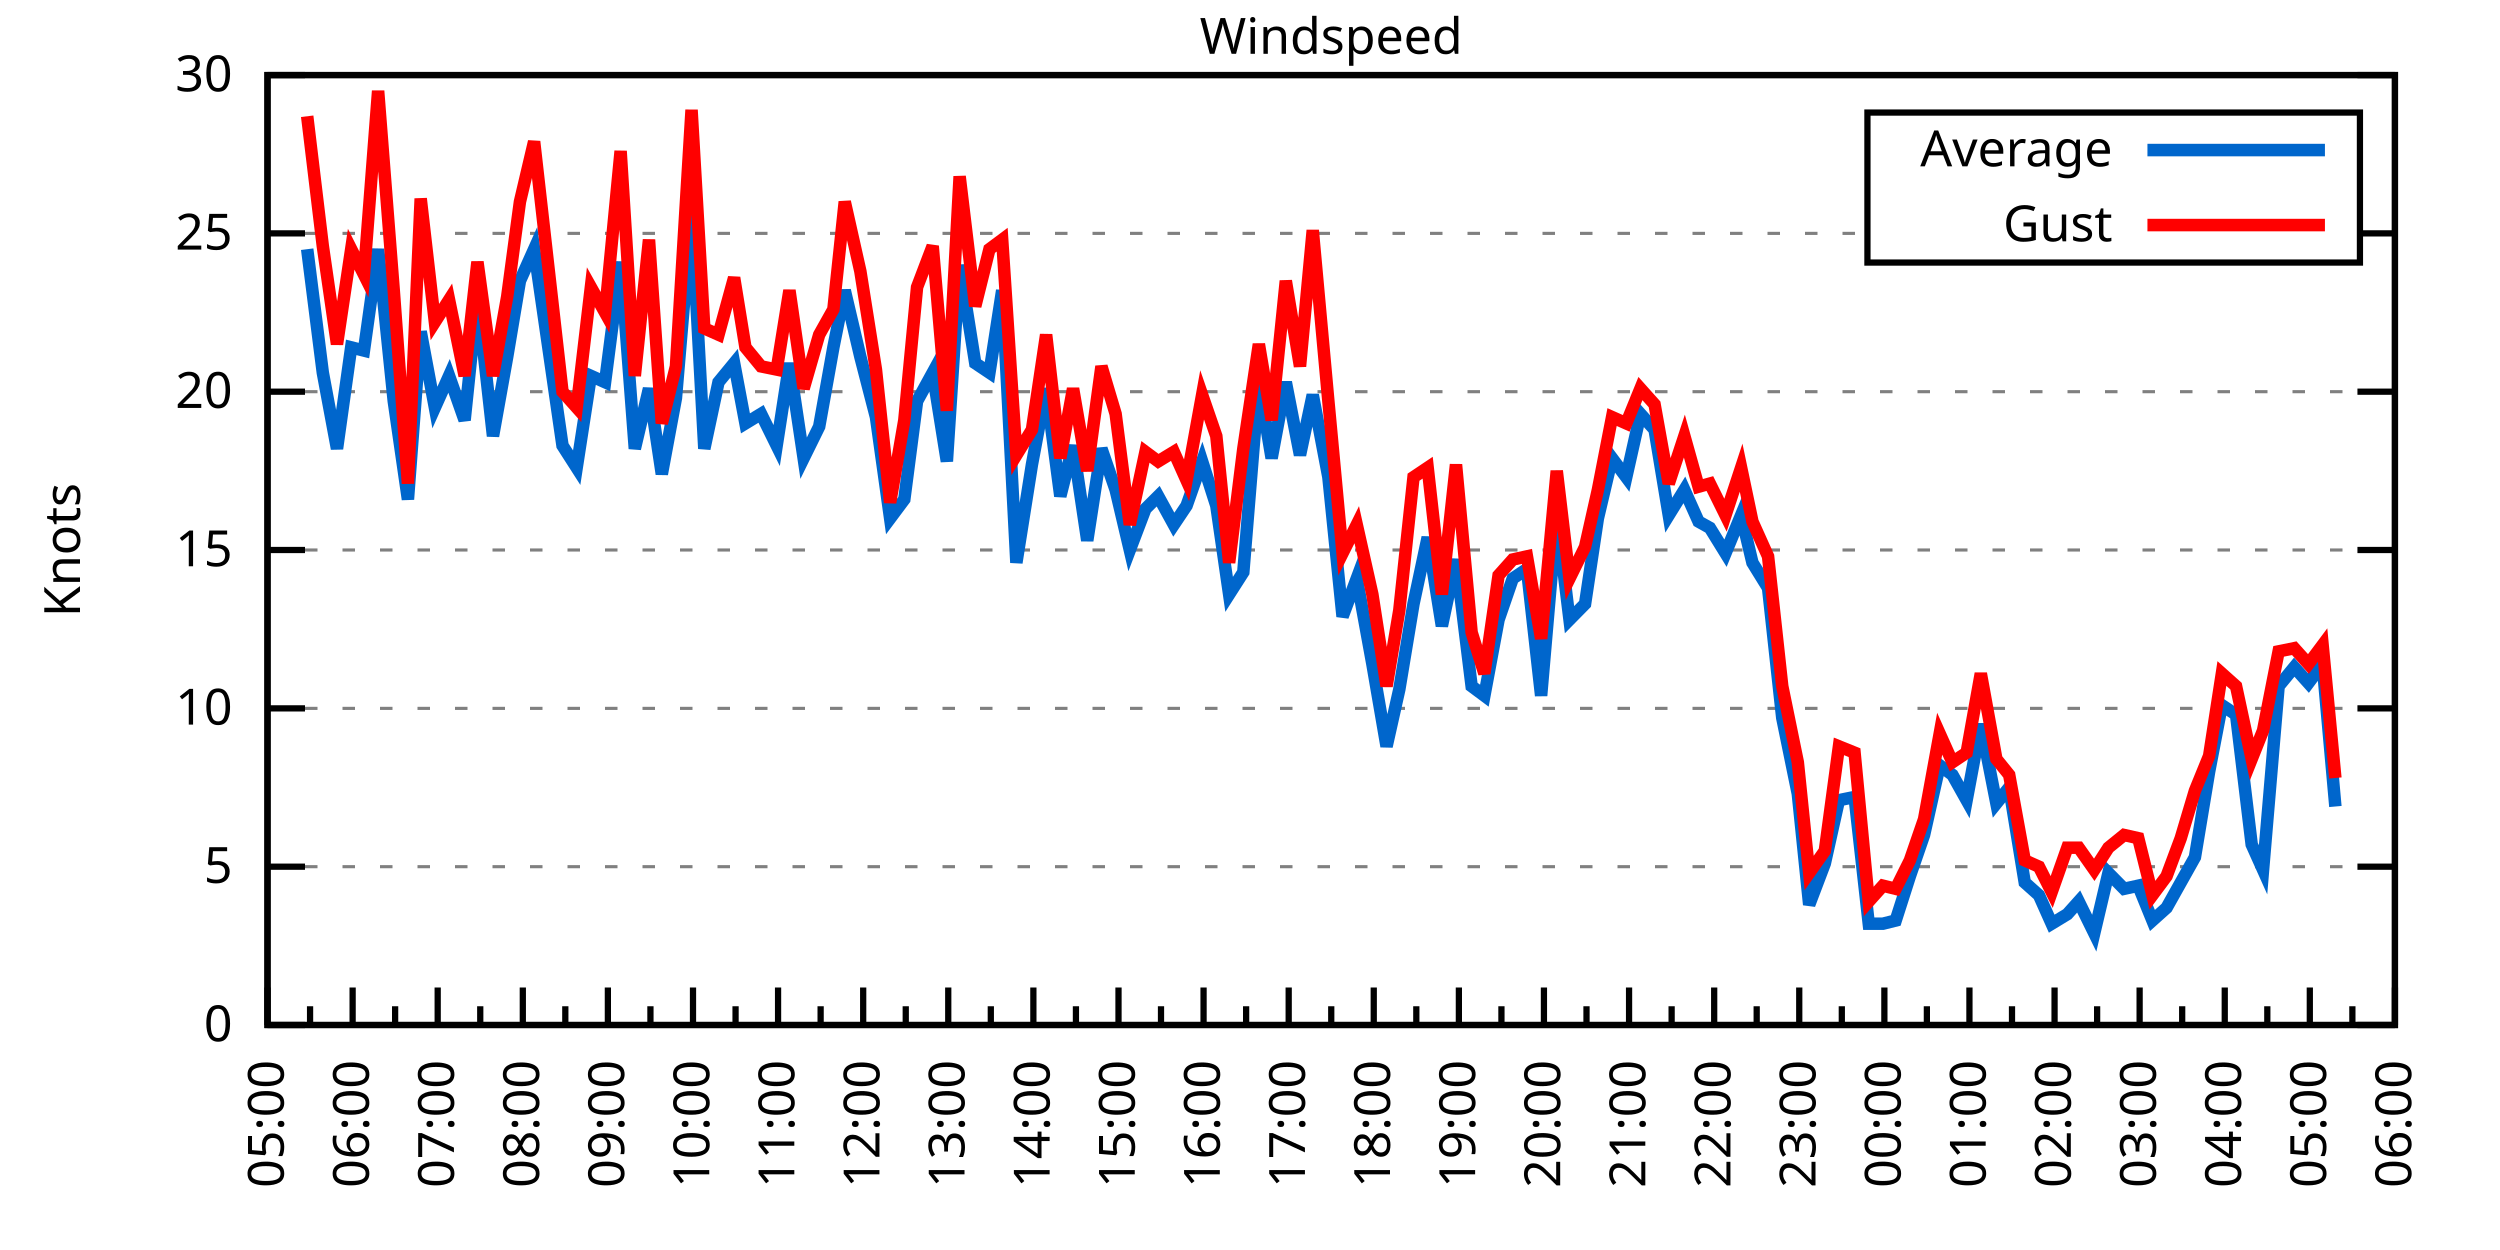
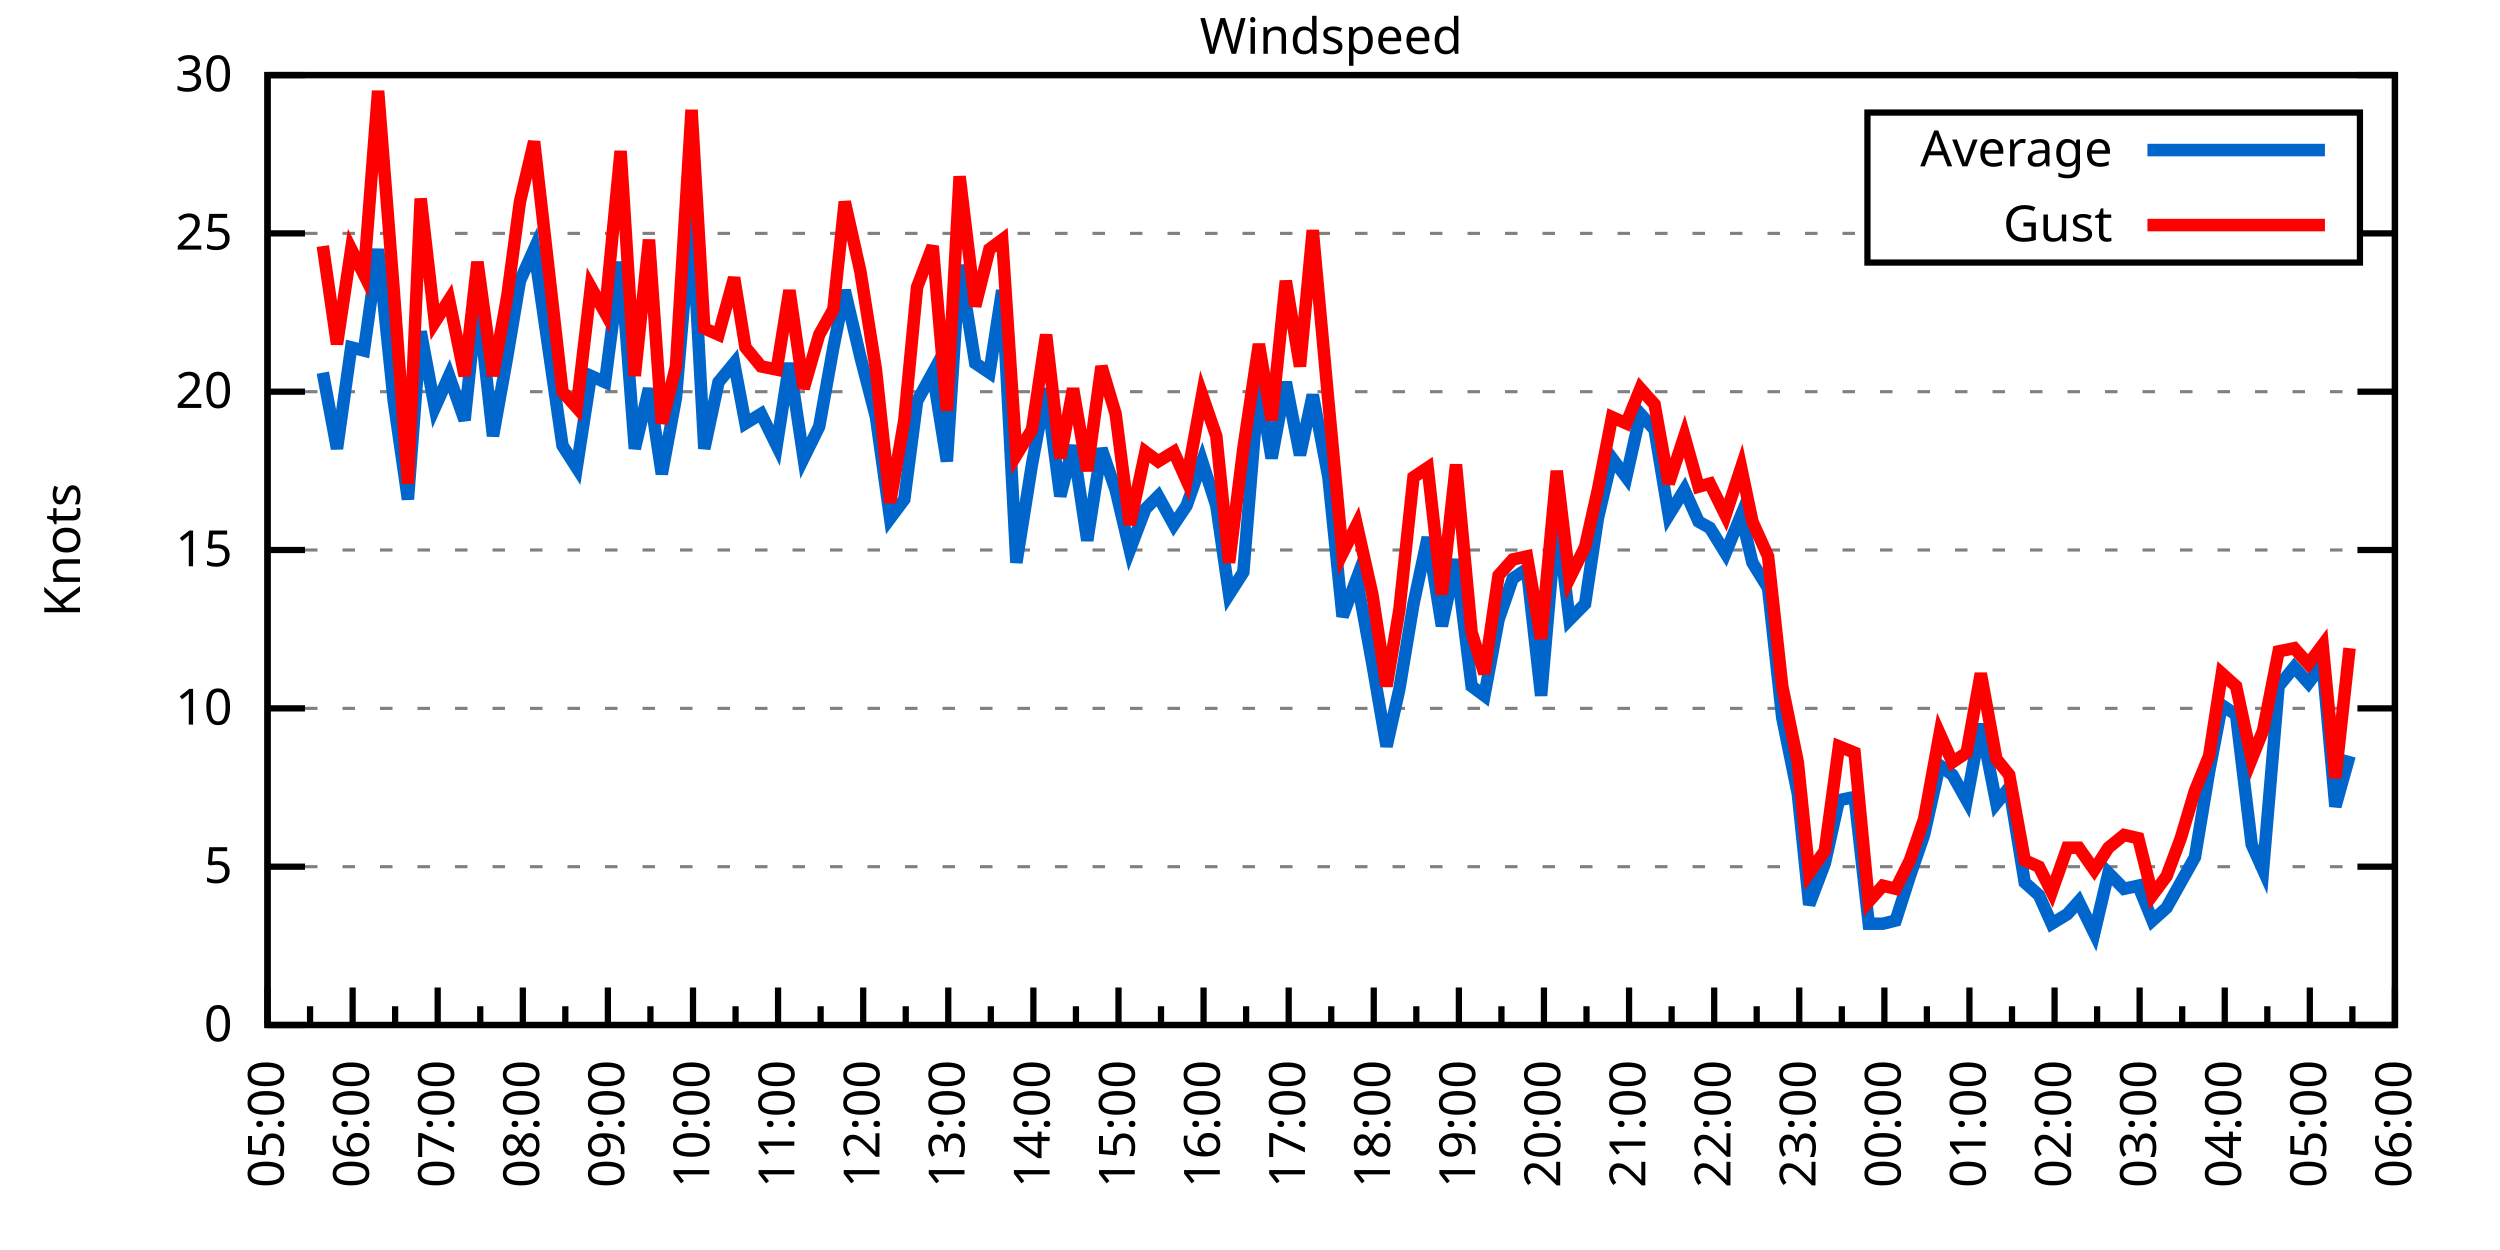
<svg xmlns="http://www.w3.org/2000/svg" xmlns:xlink="http://www.w3.org/1999/xlink" width="400" height="200" viewBox="0 0 400 200">
  <g id="gnuplot_canvas">
    <rect x="0" y="0" width="400" height="200" fill="none" />
    <defs>
      <circle id="gpDot" r="0.5" stroke-width="0.5" stroke="currentColor" />
      <path id="gpPt0" stroke-width="0.333" stroke="currentColor" d="M-1,0 h2 M0,-1 v2" />
      <path id="gpPt1" stroke-width="0.333" stroke="currentColor" d="M-1,-1 L1,1 M1,-1 L-1,1" />
      <path id="gpPt2" stroke-width="0.333" stroke="currentColor" d="M-1,0 L1,0 M0,-1 L0,1 M-1,-1 L1,1 M-1,1 L1,-1" />
      <rect id="gpPt3" stroke-width="0.333" stroke="currentColor" x="-1" y="-1" width="2" height="2" />
      <rect id="gpPt4" stroke-width="0.333" stroke="currentColor" fill="currentColor" x="-1" y="-1" width="2" height="2" />
      <circle id="gpPt5" stroke-width="0.333" stroke="currentColor" cx="0" cy="0" r="1" />
      <use xlink:href="#gpPt5" id="gpPt6" fill="currentColor" stroke="none" />
      <path id="gpPt7" stroke-width="0.333" stroke="currentColor" d="M0,-1.33 L-1.33,0.67 L1.33,0.67 z" />
      <use xlink:href="#gpPt7" id="gpPt8" fill="currentColor" stroke="none" />
      <use xlink:href="#gpPt7" id="gpPt9" stroke="currentColor" transform="rotate(180)" />
      <use xlink:href="#gpPt9" id="gpPt10" fill="currentColor" stroke="none" />
      <use xlink:href="#gpPt3" id="gpPt11" stroke="currentColor" transform="rotate(45)" />
      <use xlink:href="#gpPt11" id="gpPt12" fill="currentColor" stroke="none" />
      <path id="gpPt13" stroke-width="0.333" stroke="currentColor" d="M0,1.330 L1.265,0.411 L0.782,-1.067 L-0.782,-1.076 L-1.265,0.411 z" />
      <use xlink:href="#gpPt13" id="gpPt14" fill="currentColor" stroke="none" />
      <filter id="textbox" filterUnits="objectBoundingBox" x="0" y="0" height="1" width="1">
        <feFlood flood-color="white" flood-opacity="1" result="bgnd" />
        <feComposite in="SourceGraphic" in2="bgnd" operator="atop" />
      </filter>
      <filter id="greybox" filterUnits="objectBoundingBox" x="0" y="0" height="1" width="1">
        <feFlood flood-color="lightgrey" flood-opacity="1" result="grey" />
        <feComposite in="SourceGraphic" in2="grey" operator="atop" />
      </filter>
    </defs>
    <g fill="none" color="white" stroke="currentColor" stroke-width="1.00" stroke-linecap="butt" stroke-linejoin="miter">
</g>
    <g fill="none" color="black" stroke="currentColor" stroke-width="1.00" stroke-linecap="butt" stroke-linejoin="miter">
      <g stroke="none" shape-rendering="crispEdges">
        <polygon fill="rgb(255, 255, 255)" points="42.80,164.00 383.18,164.00 383.18,12.02 42.80,12.02 " />
      </g>
    </g>
    <g fill="none" color="black" stroke="currentColor" stroke-width="1.00" stroke-linecap="butt" stroke-linejoin="miter">
</g>
    <g fill="none" color="black" stroke="black" stroke-width="0.50" stroke-linecap="butt" stroke-linejoin="miter">
</g>
    <g fill="none" color="gray" stroke="currentColor" stroke-width="0.50" stroke-linecap="butt" stroke-linejoin="miter">
      <path stroke="gray" stroke-dasharray="2,4" class="gridline" d="M42.80,164.00 L383.19,164.00  " />
    </g>
    <g fill="none" color="gray" stroke="gray" stroke-width="1.00" stroke-linecap="butt" stroke-linejoin="miter">
</g>
    <g fill="none" color="black" stroke="currentColor" stroke-width="1.00" stroke-linecap="butt" stroke-linejoin="miter">
      <path stroke="black" d="M42.80,164.00 L48.80,164.00 M383.19,164.00 L377.19,164.00  " />
      <g transform="translate(37.20,166.60)" stroke="none" fill="black" font-family="Sans" font-size="8.00" text-anchor="end">
        <text>
          <tspan font-family="Sans"> 0</tspan>
        </text>
      </g>
    </g>
    <g fill="none" color="black" stroke="currentColor" stroke-width="1.00" stroke-linecap="butt" stroke-linejoin="miter">
</g>
    <g fill="none" color="black" stroke="black" stroke-width="0.50" stroke-linecap="butt" stroke-linejoin="miter">
</g>
    <g fill="none" color="gray" stroke="currentColor" stroke-width="0.50" stroke-linecap="butt" stroke-linejoin="miter">
      <path stroke="gray" stroke-dasharray="2,4" class="gridline" d="M42.80,138.67 L383.19,138.67  " />
    </g>
    <g fill="none" color="gray" stroke="gray" stroke-width="1.00" stroke-linecap="butt" stroke-linejoin="miter">
</g>
    <g fill="none" color="black" stroke="currentColor" stroke-width="1.00" stroke-linecap="butt" stroke-linejoin="miter">
      <path stroke="black" d="M42.80,138.67 L48.80,138.67 M383.19,138.67 L377.19,138.67  " />
      <g transform="translate(37.20,141.27)" stroke="none" fill="black" font-family="Sans" font-size="8.00" text-anchor="end">
        <text>
          <tspan font-family="Sans"> 5</tspan>
        </text>
      </g>
    </g>
    <g fill="none" color="black" stroke="currentColor" stroke-width="1.00" stroke-linecap="butt" stroke-linejoin="miter">
</g>
    <g fill="none" color="black" stroke="black" stroke-width="0.50" stroke-linecap="butt" stroke-linejoin="miter">
</g>
    <g fill="none" color="gray" stroke="currentColor" stroke-width="0.50" stroke-linecap="butt" stroke-linejoin="miter">
      <path stroke="gray" stroke-dasharray="2,4" class="gridline" d="M42.80,113.34 L383.19,113.34  " />
    </g>
    <g fill="none" color="gray" stroke="gray" stroke-width="1.00" stroke-linecap="butt" stroke-linejoin="miter">
</g>
    <g fill="none" color="black" stroke="currentColor" stroke-width="1.00" stroke-linecap="butt" stroke-linejoin="miter">
      <path stroke="black" d="M42.80,113.34 L48.80,113.34 M383.19,113.34 L377.19,113.34  " />
      <g transform="translate(37.20,115.94)" stroke="none" fill="black" font-family="Sans" font-size="8.00" text-anchor="end">
        <text>
          <tspan font-family="Sans"> 10</tspan>
        </text>
      </g>
    </g>
    <g fill="none" color="black" stroke="currentColor" stroke-width="1.00" stroke-linecap="butt" stroke-linejoin="miter">
</g>
    <g fill="none" color="black" stroke="black" stroke-width="0.50" stroke-linecap="butt" stroke-linejoin="miter">
</g>
    <g fill="none" color="gray" stroke="currentColor" stroke-width="0.50" stroke-linecap="butt" stroke-linejoin="miter">
      <path stroke="gray" stroke-dasharray="2,4" class="gridline" d="M42.80,88.00 L383.19,88.00  " />
    </g>
    <g fill="none" color="gray" stroke="gray" stroke-width="1.00" stroke-linecap="butt" stroke-linejoin="miter">
</g>
    <g fill="none" color="black" stroke="currentColor" stroke-width="1.00" stroke-linecap="butt" stroke-linejoin="miter">
      <path stroke="black" d="M42.80,88.00 L48.80,88.00 M383.19,88.00 L377.19,88.00  " />
      <g transform="translate(37.20,90.60)" stroke="none" fill="black" font-family="Sans" font-size="8.00" text-anchor="end">
        <text>
          <tspan font-family="Sans"> 15</tspan>
        </text>
      </g>
    </g>
    <g fill="none" color="black" stroke="currentColor" stroke-width="1.00" stroke-linecap="butt" stroke-linejoin="miter">
</g>
    <g fill="none" color="black" stroke="black" stroke-width="0.50" stroke-linecap="butt" stroke-linejoin="miter">
</g>
    <g fill="none" color="gray" stroke="currentColor" stroke-width="0.50" stroke-linecap="butt" stroke-linejoin="miter">
      <path stroke="gray" stroke-dasharray="2,4" class="gridline" d="M42.80,62.67 L383.19,62.67  " />
    </g>
    <g fill="none" color="gray" stroke="gray" stroke-width="1.00" stroke-linecap="butt" stroke-linejoin="miter">
</g>
    <g fill="none" color="black" stroke="currentColor" stroke-width="1.00" stroke-linecap="butt" stroke-linejoin="miter">
      <path stroke="black" d="M42.80,62.67 L48.80,62.67 M383.19,62.67 L377.19,62.67  " />
      <g transform="translate(37.20,65.27)" stroke="none" fill="black" font-family="Sans" font-size="8.00" text-anchor="end">
        <text>
          <tspan font-family="Sans"> 20</tspan>
        </text>
      </g>
    </g>
    <g fill="none" color="black" stroke="currentColor" stroke-width="1.00" stroke-linecap="butt" stroke-linejoin="miter">
</g>
    <g fill="none" color="black" stroke="black" stroke-width="0.50" stroke-linecap="butt" stroke-linejoin="miter">
</g>
    <g fill="none" color="gray" stroke="currentColor" stroke-width="0.50" stroke-linecap="butt" stroke-linejoin="miter">
      <path stroke="gray" stroke-dasharray="2,4" class="gridline" d="M42.80,37.34 L298.79,37.34 M377.59,37.34 L383.19,37.34  " />
    </g>
    <g fill="none" color="gray" stroke="gray" stroke-width="1.00" stroke-linecap="butt" stroke-linejoin="miter">
</g>
    <g fill="none" color="black" stroke="currentColor" stroke-width="1.00" stroke-linecap="butt" stroke-linejoin="miter">
      <path stroke="black" d="M42.80,37.34 L48.80,37.34 M383.19,37.34 L377.19,37.34  " />
      <g transform="translate(37.20,39.94)" stroke="none" fill="black" font-family="Sans" font-size="8.00" text-anchor="end">
        <text>
          <tspan font-family="Sans"> 25</tspan>
        </text>
      </g>
    </g>
    <g fill="none" color="black" stroke="currentColor" stroke-width="1.00" stroke-linecap="butt" stroke-linejoin="miter">
</g>
    <g fill="none" color="black" stroke="black" stroke-width="0.50" stroke-linecap="butt" stroke-linejoin="miter">
</g>
    <g fill="none" color="gray" stroke="currentColor" stroke-width="0.50" stroke-linecap="butt" stroke-linejoin="miter">
      <path stroke="gray" stroke-dasharray="2,4" class="gridline" d="M42.80,12.01 L383.19,12.01  " />
    </g>
    <g fill="none" color="gray" stroke="gray" stroke-width="1.00" stroke-linecap="butt" stroke-linejoin="miter">
</g>
    <g fill="none" color="black" stroke="currentColor" stroke-width="1.00" stroke-linecap="butt" stroke-linejoin="miter">
      <path stroke="black" d="M42.80,12.01 L48.80,12.01 M383.19,12.01 L377.19,12.01  " />
      <g transform="translate(37.20,14.61)" stroke="none" fill="black" font-family="Sans" font-size="8.00" text-anchor="end">
        <text>
          <tspan font-family="Sans"> 30</tspan>
        </text>
      </g>
    </g>
    <g fill="none" color="black" stroke="currentColor" stroke-width="1.00" stroke-linecap="butt" stroke-linejoin="miter">
      <path stroke="black" d="M42.80,164.00 L42.80,158.00  " />
      <g transform="translate(45.40,169.60) rotate(270)" stroke="none" fill="black" font-family="Sans" font-size="8.00" text-anchor="end">
        <text>
          <tspan font-family="Sans">05:00</tspan>
        </text>
      </g>
    </g>
    <g fill="none" color="black" stroke="currentColor" stroke-width="1.00" stroke-linecap="butt" stroke-linejoin="miter">
      <path stroke="black" d="M49.61,164.00 L49.61,161.00 M56.42,164.00 L56.42,158.00  " />
      <g transform="translate(59.02,169.60) rotate(270)" stroke="none" fill="black" font-family="Sans" font-size="8.00" text-anchor="end">
        <text>
          <tspan font-family="Sans">06:00</tspan>
        </text>
      </g>
    </g>
    <g fill="none" color="black" stroke="currentColor" stroke-width="1.00" stroke-linecap="butt" stroke-linejoin="miter">
      <path stroke="black" d="M63.22,164.00 L63.22,161.00 M70.03,164.00 L70.03,158.00  " />
      <g transform="translate(72.63,169.60) rotate(270)" stroke="none" fill="black" font-family="Sans" font-size="8.00" text-anchor="end">
        <text>
          <tspan font-family="Sans">07:00</tspan>
        </text>
      </g>
    </g>
    <g fill="none" color="black" stroke="currentColor" stroke-width="1.00" stroke-linecap="butt" stroke-linejoin="miter">
      <path stroke="black" d="M76.84,164.00 L76.84,161.00 M83.65,164.00 L83.65,158.00  " />
      <g transform="translate(86.25,169.60) rotate(270)" stroke="none" fill="black" font-family="Sans" font-size="8.00" text-anchor="end">
        <text>
          <tspan font-family="Sans">08:00</tspan>
        </text>
      </g>
    </g>
    <g fill="none" color="black" stroke="currentColor" stroke-width="1.00" stroke-linecap="butt" stroke-linejoin="miter">
      <path stroke="black" d="M90.45,164.00 L90.45,161.00 M97.26,164.00 L97.26,158.00  " />
      <g transform="translate(99.86,169.60) rotate(270)" stroke="none" fill="black" font-family="Sans" font-size="8.00" text-anchor="end">
        <text>
          <tspan font-family="Sans">09:00</tspan>
        </text>
      </g>
    </g>
    <g fill="none" color="black" stroke="currentColor" stroke-width="1.00" stroke-linecap="butt" stroke-linejoin="miter">
      <path stroke="black" d="M104.07,164.00 L104.07,161.00 M110.88,164.00 L110.88,158.00  " />
      <g transform="translate(113.48,169.60) rotate(270)" stroke="none" fill="black" font-family="Sans" font-size="8.00" text-anchor="end">
        <text>
          <tspan font-family="Sans">10:00</tspan>
        </text>
      </g>
    </g>
    <g fill="none" color="black" stroke="currentColor" stroke-width="1.00" stroke-linecap="butt" stroke-linejoin="miter">
      <path stroke="black" d="M117.69,164.00 L117.69,161.00 M124.49,164.00 L124.49,158.00  " />
      <g transform="translate(127.09,169.60) rotate(270)" stroke="none" fill="black" font-family="Sans" font-size="8.00" text-anchor="end">
        <text>
          <tspan font-family="Sans">11:00</tspan>
        </text>
      </g>
    </g>
    <g fill="none" color="black" stroke="currentColor" stroke-width="1.00" stroke-linecap="butt" stroke-linejoin="miter">
      <path stroke="black" d="M131.30,164.00 L131.30,161.00 M138.11,164.00 L138.11,158.00  " />
      <g transform="translate(140.71,169.60) rotate(270)" stroke="none" fill="black" font-family="Sans" font-size="8.00" text-anchor="end">
        <text>
          <tspan font-family="Sans">12:00</tspan>
        </text>
      </g>
    </g>
    <g fill="none" color="black" stroke="currentColor" stroke-width="1.00" stroke-linecap="butt" stroke-linejoin="miter">
      <path stroke="black" d="M144.92,164.00 L144.92,161.00 M151.72,164.00 L151.72,158.00  " />
      <g transform="translate(154.32,169.60) rotate(270)" stroke="none" fill="black" font-family="Sans" font-size="8.00" text-anchor="end">
        <text>
          <tspan font-family="Sans">13:00</tspan>
        </text>
      </g>
    </g>
    <g fill="none" color="black" stroke="currentColor" stroke-width="1.00" stroke-linecap="butt" stroke-linejoin="miter">
      <path stroke="black" d="M158.53,164.00 L158.53,161.00 M165.34,164.00 L165.34,158.00  " />
      <g transform="translate(167.94,169.60) rotate(270)" stroke="none" fill="black" font-family="Sans" font-size="8.00" text-anchor="end">
        <text>
          <tspan font-family="Sans">14:00</tspan>
        </text>
      </g>
    </g>
    <g fill="none" color="black" stroke="currentColor" stroke-width="1.00" stroke-linecap="butt" stroke-linejoin="miter">
      <path stroke="black" d="M172.15,164.00 L172.15,161.00 M178.96,164.00 L178.96,158.00  " />
      <g transform="translate(181.56,169.60) rotate(270)" stroke="none" fill="black" font-family="Sans" font-size="8.00" text-anchor="end">
        <text>
          <tspan font-family="Sans">15:00</tspan>
        </text>
      </g>
    </g>
    <g fill="none" color="black" stroke="currentColor" stroke-width="1.00" stroke-linecap="butt" stroke-linejoin="miter">
      <path stroke="black" d="M185.76,164.00 L185.76,161.00 M192.57,164.00 L192.57,158.00  " />
      <g transform="translate(195.17,169.60) rotate(270)" stroke="none" fill="black" font-family="Sans" font-size="8.00" text-anchor="end">
        <text>
          <tspan font-family="Sans">16:00</tspan>
        </text>
      </g>
    </g>
    <g fill="none" color="black" stroke="currentColor" stroke-width="1.00" stroke-linecap="butt" stroke-linejoin="miter">
      <path stroke="black" d="M199.38,164.00 L199.38,161.00 M206.19,164.00 L206.19,158.00  " />
      <g transform="translate(208.79,169.60) rotate(270)" stroke="none" fill="black" font-family="Sans" font-size="8.00" text-anchor="end">
        <text>
          <tspan font-family="Sans">17:00</tspan>
        </text>
      </g>
    </g>
    <g fill="none" color="black" stroke="currentColor" stroke-width="1.00" stroke-linecap="butt" stroke-linejoin="miter">
      <path stroke="black" d="M213.00,164.00 L213.00,161.00 M219.80,164.00 L219.80,158.00  " />
      <g transform="translate(222.40,169.60) rotate(270)" stroke="none" fill="black" font-family="Sans" font-size="8.00" text-anchor="end">
        <text>
          <tspan font-family="Sans">18:00</tspan>
        </text>
      </g>
    </g>
    <g fill="none" color="black" stroke="currentColor" stroke-width="1.00" stroke-linecap="butt" stroke-linejoin="miter">
      <path stroke="black" d="M226.61,164.00 L226.61,161.00 M233.42,164.00 L233.42,158.00  " />
      <g transform="translate(236.02,169.60) rotate(270)" stroke="none" fill="black" font-family="Sans" font-size="8.00" text-anchor="end">
        <text>
          <tspan font-family="Sans">19:00</tspan>
        </text>
      </g>
    </g>
    <g fill="none" color="black" stroke="currentColor" stroke-width="1.00" stroke-linecap="butt" stroke-linejoin="miter">
      <path stroke="black" d="M240.23,164.00 L240.23,161.00 M247.03,164.00 L247.03,158.00  " />
      <g transform="translate(249.63,169.60) rotate(270)" stroke="none" fill="black" font-family="Sans" font-size="8.00" text-anchor="end">
        <text>
          <tspan font-family="Sans">20:00</tspan>
        </text>
      </g>
    </g>
    <g fill="none" color="black" stroke="currentColor" stroke-width="1.00" stroke-linecap="butt" stroke-linejoin="miter">
      <path stroke="black" d="M253.84,164.00 L253.84,161.00 M260.65,164.00 L260.65,158.00  " />
      <g transform="translate(263.25,169.60) rotate(270)" stroke="none" fill="black" font-family="Sans" font-size="8.00" text-anchor="end">
        <text>
          <tspan font-family="Sans">21:00</tspan>
        </text>
      </g>
    </g>
    <g fill="none" color="black" stroke="currentColor" stroke-width="1.00" stroke-linecap="butt" stroke-linejoin="miter">
      <path stroke="black" d="M267.46,164.00 L267.46,161.00 M274.27,164.00 L274.27,158.00  " />
      <g transform="translate(276.87,169.60) rotate(270)" stroke="none" fill="black" font-family="Sans" font-size="8.00" text-anchor="end">
        <text>
          <tspan font-family="Sans">22:00</tspan>
        </text>
      </g>
    </g>
    <g fill="none" color="black" stroke="currentColor" stroke-width="1.00" stroke-linecap="butt" stroke-linejoin="miter">
      <path stroke="black" d="M281.07,164.00 L281.07,161.00 M287.88,164.00 L287.88,158.00  " />
      <g transform="translate(290.48,169.60) rotate(270)" stroke="none" fill="black" font-family="Sans" font-size="8.00" text-anchor="end">
        <text>
          <tspan font-family="Sans">23:00</tspan>
        </text>
      </g>
    </g>
    <g fill="none" color="black" stroke="currentColor" stroke-width="1.00" stroke-linecap="butt" stroke-linejoin="miter">
      <path stroke="black" d="M294.69,164.00 L294.69,161.00 M301.50,164.00 L301.50,158.00  " />
      <g transform="translate(304.10,169.60) rotate(270)" stroke="none" fill="black" font-family="Sans" font-size="8.00" text-anchor="end">
        <text>
          <tspan font-family="Sans">00:00</tspan>
        </text>
      </g>
    </g>
    <g fill="none" color="black" stroke="currentColor" stroke-width="1.00" stroke-linecap="butt" stroke-linejoin="miter">
      <path stroke="black" d="M308.30,164.00 L308.30,161.00 M315.11,164.00 L315.11,158.00  " />
      <g transform="translate(317.71,169.60) rotate(270)" stroke="none" fill="black" font-family="Sans" font-size="8.00" text-anchor="end">
        <text>
          <tspan font-family="Sans">01:00</tspan>
        </text>
      </g>
    </g>
    <g fill="none" color="black" stroke="currentColor" stroke-width="1.00" stroke-linecap="butt" stroke-linejoin="miter">
      <path stroke="black" d="M321.92,164.00 L321.92,161.00 M328.73,164.00 L328.73,158.00  " />
      <g transform="translate(331.33,169.60) rotate(270)" stroke="none" fill="black" font-family="Sans" font-size="8.00" text-anchor="end">
        <text>
          <tspan font-family="Sans">02:00</tspan>
        </text>
      </g>
    </g>
    <g fill="none" color="black" stroke="currentColor" stroke-width="1.00" stroke-linecap="butt" stroke-linejoin="miter">
      <path stroke="black" d="M335.54,164.00 L335.54,161.00 M342.34,164.00 L342.34,158.00  " />
      <g transform="translate(344.94,169.60) rotate(270)" stroke="none" fill="black" font-family="Sans" font-size="8.00" text-anchor="end">
        <text>
          <tspan font-family="Sans">03:00</tspan>
        </text>
      </g>
    </g>
    <g fill="none" color="black" stroke="currentColor" stroke-width="1.00" stroke-linecap="butt" stroke-linejoin="miter">
      <path stroke="black" d="M349.15,164.00 L349.15,161.00 M355.96,164.00 L355.96,158.00  " />
      <g transform="translate(358.56,169.60) rotate(270)" stroke="none" fill="black" font-family="Sans" font-size="8.00" text-anchor="end">
        <text>
          <tspan font-family="Sans">04:00</tspan>
        </text>
      </g>
    </g>
    <g fill="none" color="black" stroke="currentColor" stroke-width="1.00" stroke-linecap="butt" stroke-linejoin="miter">
      <path stroke="black" d="M362.77,164.00 L362.77,161.00 M369.57,164.00 L369.57,158.00  " />
      <g transform="translate(372.17,169.60) rotate(270)" stroke="none" fill="black" font-family="Sans" font-size="8.00" text-anchor="end">
        <text>
          <tspan font-family="Sans">05:00</tspan>
        </text>
      </g>
    </g>
    <g fill="none" color="black" stroke="currentColor" stroke-width="1.00" stroke-linecap="butt" stroke-linejoin="miter">
      <path stroke="black" d="M376.38,164.00 L376.38,161.00 M383.19,164.00 L383.19,158.00  " />
      <g transform="translate(385.79,169.60) rotate(270)" stroke="none" fill="black" font-family="Sans" font-size="8.00" text-anchor="end">
        <text>
          <tspan font-family="Sans">06:00</tspan>
        </text>
      </g>
    </g>
    <g fill="none" color="black" stroke="currentColor" stroke-width="1.00" stroke-linecap="butt" stroke-linejoin="miter">
</g>
    <g fill="none" color="black" stroke="currentColor" stroke-width="1.00" stroke-linecap="butt" stroke-linejoin="miter">
      <path stroke="black" d="M42.80,12.01 L42.80,164.00 L383.19,164.00 L383.19,12.01 L42.80,12.01 Z  " />
    </g>
    <g fill="none" color="black" stroke="currentColor" stroke-width="1.00" stroke-linecap="butt" stroke-linejoin="miter">
      <g transform="translate(12.80,88.01) rotate(270)" stroke="none" fill="black" font-family="Sans" font-size="8.00" text-anchor="middle">
        <text>
          <tspan font-family="Sans">Knots</tspan>
        </text>
      </g>
    </g>
    <g fill="none" color="black" stroke="currentColor" stroke-width="1.00" stroke-linecap="butt" stroke-linejoin="miter">
</g>
    <g fill="none" color="black" stroke="currentColor" stroke-width="1.00" stroke-linecap="butt" stroke-linejoin="miter">
      <path stroke="black" d="M298.79,42.01 L298.79,18.01 L377.59,18.01 L377.59,42.01 L298.79,42.01 Z  " />
    </g>
    <g id="Windspeed_plot_1">
      <g fill="none" color="white" stroke="black" stroke-width="2.00" stroke-linecap="butt" stroke-linejoin="miter">
</g>
      <g fill="none" color="black" stroke="currentColor" stroke-width="2.00" stroke-linecap="butt" stroke-linejoin="miter">
        <g transform="translate(337.99,26.61)" stroke="none" fill="black" font-family="Sans" font-size="8.00" text-anchor="end">
          <text>
            <tspan font-family="Sans">Average</tspan>
          </text>
        </g>
      </g>
      <g fill="none" color="black" stroke="currentColor" stroke-width="2.00" stroke-linecap="butt" stroke-linejoin="miter">
-         <path stroke="rgb(  0, 102, 204)" d="M343.59,24.01 L371.99,24.01 M49.15,39.87 L51.65,59.63 L53.92,71.79 L56.19,55.58 L58.23,56.09 L60.50,39.87   L63.00,64.19 L65.27,79.90 L67.31,53.05 L69.58,65.21 L71.85,60.14 L74.34,67.23 L76.39,47.47 L78.88,69.77   L81.15,57.10 L83.19,44.94 L85.46,39.87 L90.00,71.29 L92.27,74.83 L94.54,60.14 L96.81,61.15 L99.30,41.90   L101.57,71.79 L103.84,62.17 L105.89,75.85 L108.15,63.69 L110.65,34.30 L112.69,71.79 L114.96,61.15 L117.46,58.11   L119.27,67.74 L121.77,66.22 L124.27,71.29 L126.31,58.11 L128.58,73.31 L131.07,68.25 L133.34,55.58 L135.16,46.46   L137.66,57.10 L140.15,66.73 L142.42,82.94 L144.69,79.90 L146.73,64.19 L149.23,59.63 L151.50,73.82 L153.54,42.41   L156.04,58.11 L158.31,59.63 L160.35,46.46 L162.62,90.03 L165.11,74.33 L167.38,62.17 L169.65,79.39 L171.69,71.29   L173.96,86.49 L176.23,71.79 L178.50,78.38 L180.77,88.00 L183.27,81.42 L185.31,79.39 L187.81,83.95 L189.85,80.91   L192.34,73.82 L194.61,80.91 L196.66,95.10 L198.93,91.55 L201.42,61.15 L203.46,73.31 L205.73,61.15 L208.00,72.81   L210.04,63.18 L212.54,76.35 L214.81,98.64 L217.08,92.56 L219.58,106.24 L221.85,119.42 L223.89,110.30 L226.16,96.62   L228.43,85.98 L230.70,100.16 L232.96,89.52 L235.46,109.79 L237.50,111.31 L239.77,99.15 L242.04,92.56 L244.31,91.04   L246.58,111.31 L249.08,82.43 L251.12,99.15 L253.61,96.62 L255.66,82.94 L257.93,73.31 L260.20,76.35 L262.47,66.22   L264.73,68.75 L267.00,82.43 L269.50,78.38 L271.77,83.45 L273.58,84.46 L276.08,88.51 L278.58,82.43 L280.39,90.03   L282.89,94.08 L285.16,114.86 L287.65,127.02 L289.47,144.75 L291.97,138.16 L294.23,128.03 L296.73,127.52 L299.00,147.79   L301.27,147.79 L303.31,147.28 L305.58,140.19 L307.85,133.60 L310.35,122.46 L312.39,123.98 L314.66,128.03 L316.93,115.87   L319.42,128.54 L321.47,126.00 L323.96,141.20 L326.23,143.23 L328.27,147.79 L330.77,146.27 L332.59,144.24 L335.08,149.31   L337.35,139.68 L339.85,142.21 L342.12,141.71 L344.39,147.28 L346.65,145.25 L348.92,141.20 L351.19,137.15 L353.46,123.47   L355.50,112.83 L357.77,114.35 L360.27,135.12 L362.09,139.17 L364.58,109.79 L367.08,106.75 L369.35,109.28 L371.62,106.24   L373.66,129.04  " />
+         <path stroke="rgb(  0, 102, 204)" d="M343.59,24.01 L371.99,24.01 M51.65,59.63 L53.92,71.79 L56.19,55.58 L58.23,56.09 L60.50,39.87 L63.00,64.19   L65.27,79.90 L67.31,53.05 L69.58,65.21 L71.85,60.14 L74.34,67.23 L76.39,47.47 L78.88,69.77 L81.15,57.10   L83.19,44.94 L85.46,39.87 L90.00,71.29 L92.27,74.83 L94.54,60.14 L96.81,61.15 L99.30,41.90 L101.57,71.79   L103.84,62.17 L105.89,75.85 L108.15,63.69 L110.65,34.30 L112.69,71.79 L114.96,61.15 L117.46,58.11 L119.27,67.74   L121.77,66.22 L124.27,71.29 L126.31,58.11 L128.58,73.31 L131.07,68.25 L133.34,55.58 L135.16,46.46 L137.66,57.10   L140.15,66.73 L142.42,82.94 L144.69,79.90 L146.73,64.19 L149.23,59.63 L151.50,73.82 L153.54,42.41 L156.04,58.11   L158.31,59.63 L160.35,46.46 L162.62,90.03 L165.11,74.33 L167.38,62.17 L169.65,79.39 L171.69,71.29 L173.96,86.49   L176.23,71.79 L178.50,78.38 L180.77,88.00 L183.27,81.42 L185.31,79.39 L187.81,83.95 L189.85,80.91 L192.34,73.82   L194.61,80.91 L196.66,95.10 L198.93,91.55 L201.42,61.15 L203.46,73.31 L205.73,61.15 L208.00,72.81 L210.04,63.18   L212.54,76.35 L214.81,98.64 L217.08,92.56 L219.58,106.24 L221.85,119.42 L223.89,110.30 L226.16,96.62 L228.43,85.98   L230.70,100.16 L232.96,89.52 L235.46,109.79 L237.50,111.31 L239.77,99.15 L242.04,92.56 L244.31,91.04 L246.58,111.31   L249.08,82.43 L251.12,99.15 L253.61,96.62 L255.66,82.94 L257.93,73.31 L260.20,76.35 L262.47,66.22 L264.73,68.75   L267.00,82.43 L269.50,78.38 L271.77,83.45 L273.58,84.46 L276.08,88.51 L278.58,82.43 L280.39,90.03 L282.89,94.08   L285.16,114.86 L287.65,127.02 L289.47,144.75 L291.97,138.16 L294.23,128.03 L296.73,127.52 L299.00,147.79 L301.27,147.79   L303.31,147.28 L305.58,140.19 L307.85,133.60 L310.35,122.46 L312.39,123.98 L314.66,128.03 L316.93,115.87 L319.42,128.54   L321.47,126.00 L323.96,141.20 L326.23,143.23 L328.27,147.79 L330.77,146.27 L332.59,144.24 L335.08,149.31 L337.35,139.68   L339.85,142.21 L342.12,141.71 L344.39,147.28 L346.65,145.25 L348.92,141.20 L351.19,137.15 L353.46,123.47 L355.50,112.83   L357.77,114.35 L360.27,135.12 L362.09,139.17 L364.58,109.79 L367.08,106.75 L369.35,109.28 L371.62,106.24 L373.66,129.04   L375.93,120.94  " />
      </g>
    </g>
    <g id="Windspeed_plot_2">
      <g fill="none" color="black" stroke="currentColor" stroke-width="2.00" stroke-linecap="butt" stroke-linejoin="miter">
        <g transform="translate(337.99,38.61)" stroke="none" fill="black" font-family="Sans" font-size="8.00" text-anchor="end">
          <text>
            <tspan font-family="Sans">Gust</tspan>
          </text>
        </g>
      </g>
      <g fill="none" color="black" stroke="currentColor" stroke-width="2.00" stroke-linecap="butt" stroke-linejoin="miter">
-         <path stroke="rgb(255,   0,   0)" d="M343.59,36.01 L371.99,36.01 M49.15,18.60 L51.65,39.37 L53.92,55.07 L56.19,39.87 L58.23,43.93 L60.50,14.54   L63.00,46.46 L65.27,77.37 L67.31,31.77 L69.58,51.53 L71.85,47.98 L74.34,60.14 L76.39,41.90 L78.88,60.14   L81.15,47.47 L83.19,32.28 L85.46,22.65 L90.00,62.67 L92.27,65.21 L94.54,45.95 L96.81,50.01 L99.30,24.17   L101.57,60.14 L103.84,38.35 L105.89,67.74 L108.15,58.62 L110.65,17.58 L112.69,52.54 L114.96,53.55 L117.46,44.43   L119.27,55.58 L121.77,58.62 L124.27,59.13 L126.31,46.46 L128.58,62.17 L131.07,53.55 L133.34,49.50 L135.16,32.28   L137.66,43.42 L140.15,59.13 L142.42,80.41 L144.69,67.23 L146.73,45.95 L149.23,39.37 L151.50,65.71 L153.54,28.22   L156.04,48.99 L158.31,39.87 L160.35,38.35 L162.62,72.81 L165.11,68.75 L167.38,53.55 L169.65,73.31 L171.69,62.17   L173.96,75.34 L176.23,58.62 L178.50,66.22 L180.77,83.95 L183.27,72.30 L185.31,73.82 L187.81,72.30 L189.85,76.86   L192.34,63.18 L194.61,69.77 L196.66,90.03 L198.93,71.79 L201.42,55.07 L203.46,67.23 L205.73,44.94 L208.00,58.62   L210.04,36.84 L212.54,64.19 L214.81,88.51 L217.08,83.95 L219.58,95.10 L221.85,109.79 L223.89,97.63 L226.16,76.35   L228.43,74.83 L230.70,95.10 L232.96,74.33 L235.46,101.18 L237.50,107.76 L239.77,92.06 L242.04,89.52 L244.31,89.02   L246.58,102.19 L249.08,75.34 L251.12,92.56 L253.61,87.50 L255.66,78.38 L257.93,66.73 L260.20,67.74 L262.47,62.17   L264.73,64.70 L267.00,77.37 L269.50,69.77 L271.77,77.87 L273.58,77.37 L276.08,82.43 L278.58,74.83 L280.39,83.45   L282.89,89.02 L285.16,109.79 L287.65,121.95 L289.47,139.68 L291.97,136.14 L294.23,119.42 L296.73,120.43 L299.00,144.24   L301.27,141.71 L303.31,142.21 L305.58,137.66 L307.85,131.07 L310.35,117.39 L312.39,121.95 L314.66,120.43 L316.93,107.76   L319.42,121.44 L321.47,123.98 L323.96,137.66 L326.23,138.67 L328.27,142.72 L330.77,135.63 L332.59,135.63 L335.08,139.17   L337.35,135.63 L339.85,133.60 L342.12,134.11 L344.39,143.23 L346.65,140.19 L348.92,134.11 L351.19,126.51 L353.46,120.94   L355.50,107.76 L357.77,109.79 L360.27,121.44 L362.09,116.88 L364.58,104.22 L367.08,103.71 L369.35,106.24 L371.62,103.20   L373.66,124.48  " />
+         <path stroke="rgb(255,   0,   0)" d="M343.59,36.01 L371.99,36.01 M51.65,39.37 L53.92,55.07 L56.19,39.87 L58.23,43.93 L60.50,14.54 L63.00,46.46   L65.27,77.37 L67.31,31.77 L69.58,51.53 L71.85,47.98 L74.34,60.14 L76.39,41.90 L78.88,60.14 L81.15,47.47   L83.19,32.28 L85.46,22.65 L90.00,62.67 L92.27,65.21 L94.54,45.95 L96.81,50.01 L99.30,24.17 L101.57,60.14   L103.84,38.35 L105.89,67.74 L108.15,58.62 L110.65,17.58 L112.69,52.54 L114.96,53.55 L117.46,44.43 L119.27,55.58   L121.77,58.62 L124.27,59.13 L126.31,46.46 L128.58,62.17 L131.07,53.55 L133.34,49.50 L135.16,32.28 L137.66,43.42   L140.15,59.13 L142.42,80.41 L144.69,67.23 L146.73,45.95 L149.23,39.37 L151.50,65.71 L153.54,28.22 L156.04,48.99   L158.31,39.87 L160.35,38.35 L162.62,72.81 L165.11,68.75 L167.38,53.55 L169.65,73.31 L171.69,62.17 L173.96,75.34   L176.23,58.62 L178.50,66.22 L180.77,83.95 L183.27,72.30 L185.31,73.82 L187.81,72.30 L189.85,76.86 L192.34,63.18   L194.61,69.77 L196.66,90.03 L198.93,71.79 L201.42,55.07 L203.46,67.23 L205.73,44.94 L208.00,58.62 L210.04,36.84   L212.54,64.19 L214.81,88.51 L217.08,83.95 L219.58,95.10 L221.85,109.79 L223.89,97.63 L226.16,76.35 L228.43,74.83   L230.70,95.10 L232.96,74.33 L235.46,101.18 L237.50,107.76 L239.77,92.06 L242.04,89.52 L244.31,89.02 L246.58,102.19   L249.08,75.34 L251.12,92.56 L253.61,87.50 L255.66,78.38 L257.93,66.73 L260.20,67.74 L262.47,62.17 L264.73,64.70   L267.00,77.37 L269.50,69.77 L271.77,77.87 L273.58,77.37 L276.08,82.43 L278.58,74.83 L280.39,83.45 L282.89,89.02   L285.16,109.79 L287.65,121.95 L289.47,139.68 L291.97,136.14 L294.23,119.42 L296.73,120.43 L299.00,144.24 L301.27,141.71   L303.31,142.21 L305.58,137.66 L307.85,131.07 L310.35,117.39 L312.39,121.95 L314.66,120.43 L316.93,107.76 L319.42,121.44   L321.47,123.98 L323.96,137.66 L326.23,138.67 L328.27,142.72 L330.77,135.63 L332.59,135.63 L335.08,139.17 L337.35,135.63   L339.85,133.60 L342.12,134.11 L344.39,143.23 L346.65,140.19 L348.92,134.11 L351.19,126.51 L353.46,120.94 L355.50,107.76   L357.77,109.79 L360.27,121.44 L362.09,116.88 L364.58,104.22 L367.08,103.71 L369.35,106.24 L371.62,103.20 L373.66,124.48   L375.93,103.71  " />
      </g>
    </g>
    <g fill="none" color="black" stroke="currentColor" stroke-width="2.00" stroke-linecap="butt" stroke-linejoin="miter">
</g>
    <g fill="none" color="black" stroke="black" stroke-width="1.00" stroke-linecap="butt" stroke-linejoin="miter">
</g>
    <g fill="none" color="black" stroke="currentColor" stroke-width="1.00" stroke-linecap="butt" stroke-linejoin="miter">
      <path stroke="black" d="M42.80,12.01 L42.80,164.00 L383.19,164.00 L383.19,12.01 L42.80,12.01 Z  " />
    </g>
    <g fill="none" color="black" stroke="currentColor" stroke-width="1.00" stroke-linecap="butt" stroke-linejoin="miter">
      <g transform="translate(212.99,8.61)" stroke="none" fill="black" font-family="Sans" font-size="8.00" text-anchor="middle">
        <text>
          <tspan font-family="Sans">Windspeed</tspan>
        </text>
      </g>
    </g>
    <g fill="none" color="black" stroke="currentColor" stroke-width="1.00" stroke-linecap="butt" stroke-linejoin="miter">
</g>
  </g>
</svg>
